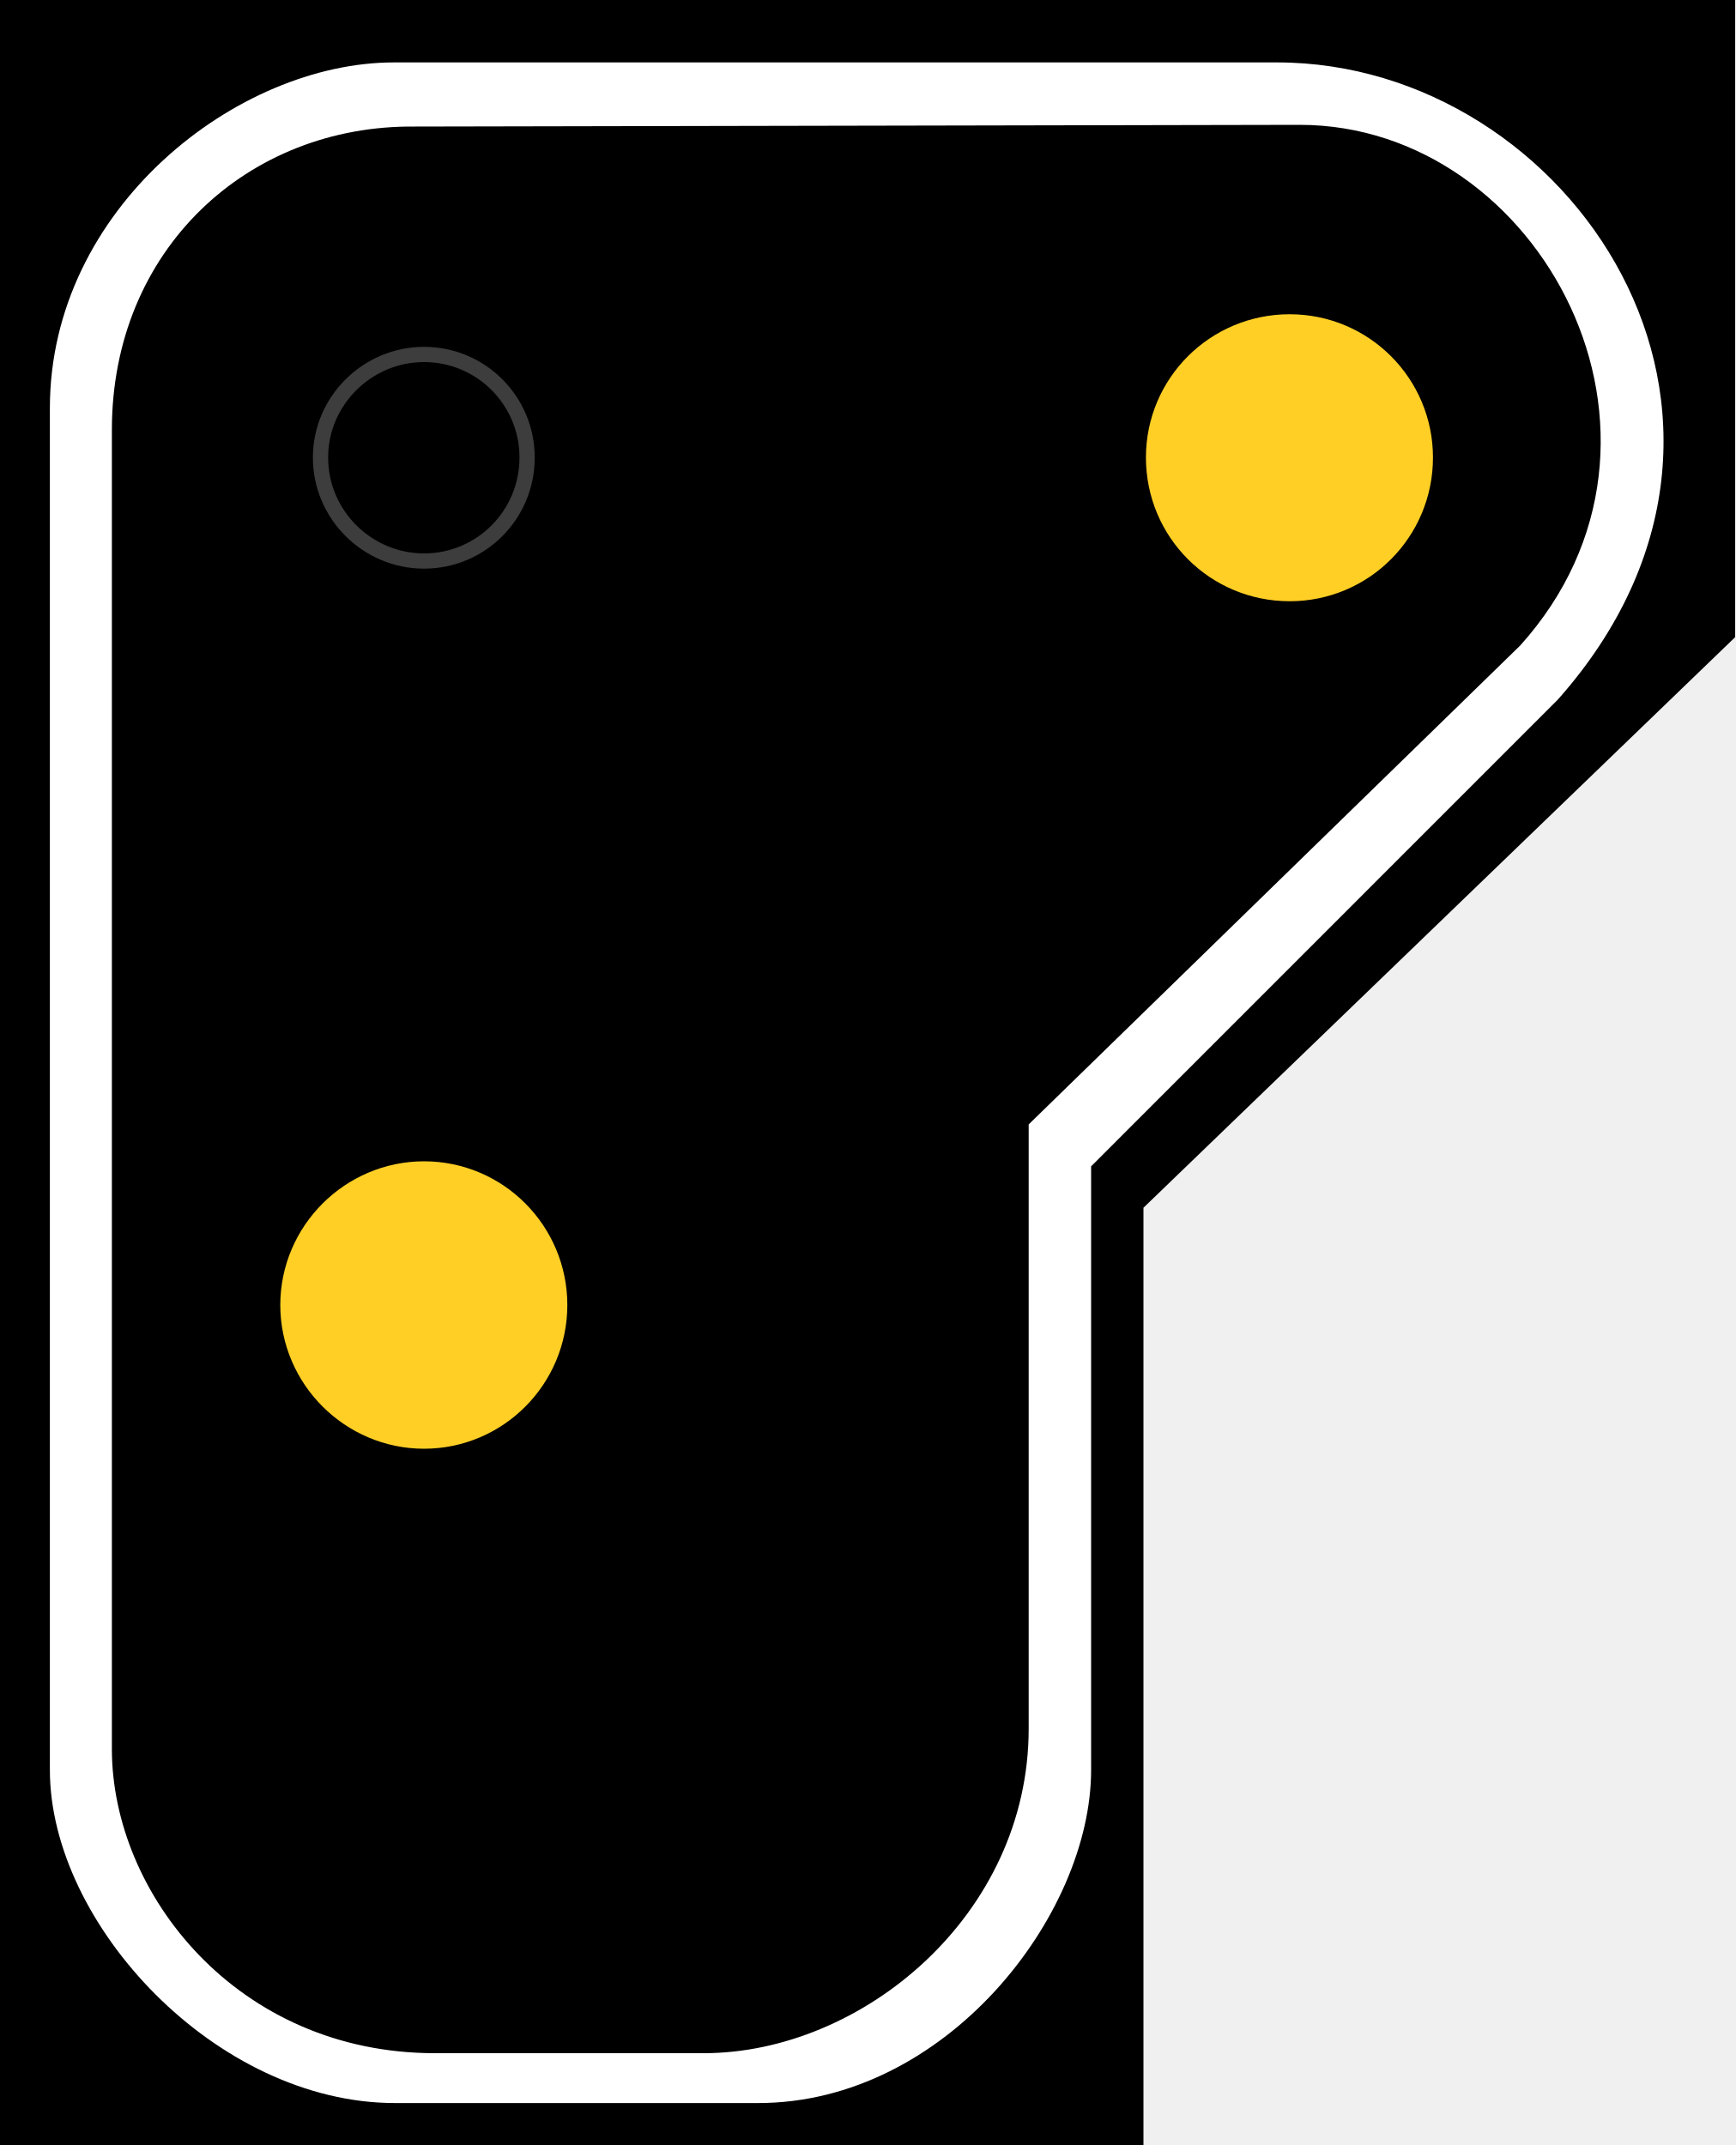
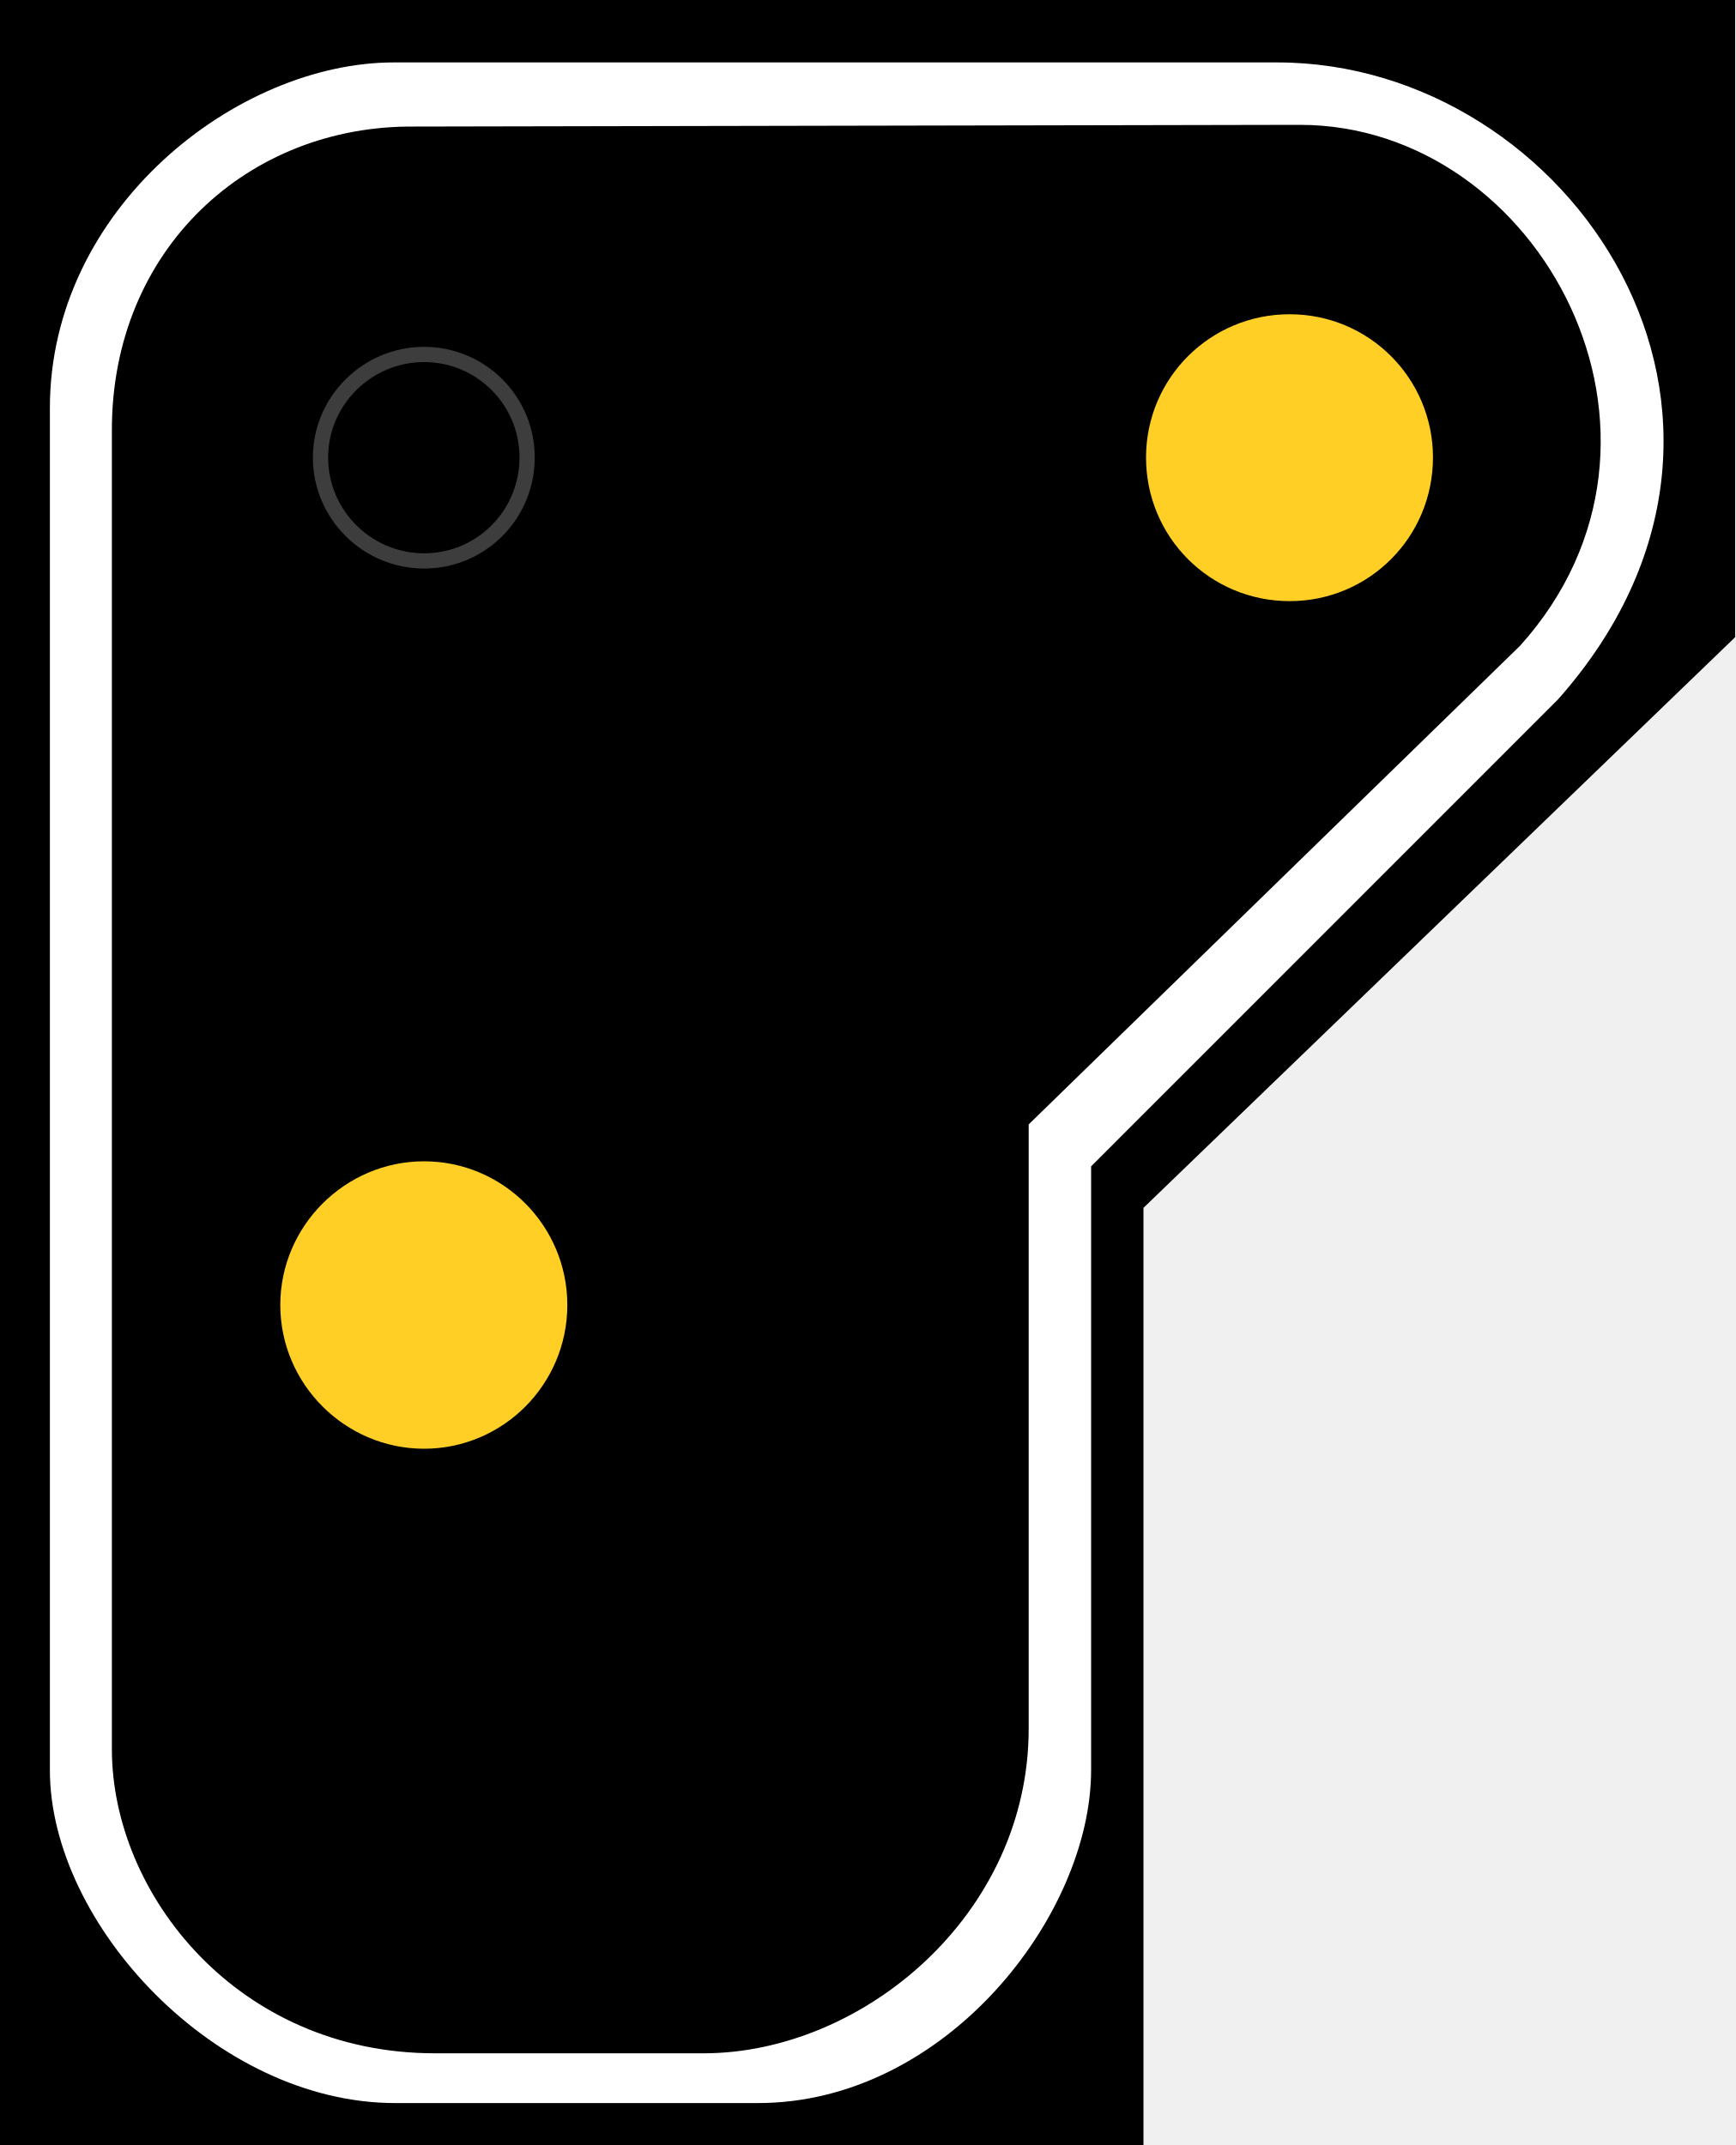
- <svg xmlns="http://www.w3.org/2000/svg" width="16.177" height="20" viewBox="0 0 16.177 20" version="1.1" id="svg10">
-   <defs id="defs4">
-     <radialGradient id="radial-pattern-0" gradientUnits="userSpaceOnUse" cx="22.377" cy="64.324" fx="22.377" fy="64.324" r="5.148" gradientTransform="matrix(-0.131415, 0.000000311241, 0.000000348228, 0.147032, 14.81625, 2.366381)">
-       <stop offset="0" stop-color="rgb(100%, 81.176%, 14.51%)" stop-opacity="1" id="stop1" />
-       <stop offset="1" stop-color="rgb(91.765%, 60.392%, 0%)" stop-opacity="1" id="stop2" />
-     </radialGradient>
-     <radialGradient id="radial-pattern-1" gradientUnits="userSpaceOnUse" cx="22.377" cy="64.324" fx="22.377" fy="64.324" r="5.148" gradientTransform="matrix(-0.131415, 0.000000311241, 0.000000348228, 0.147032, 6.977603, -5.31243)">
-       <stop offset="0" stop-color="rgb(100%, 81.176%, 14.51%)" stop-opacity="1" id="stop3" />
-       <stop offset="1" stop-color="rgb(91.765%, 60.392%, 0%)" stop-opacity="1" id="stop4" />
-     </radialGradient>
-   </defs>
-   <path fill-rule="nonzero" fill="#000000" fill-opacity="1" d="m 0,0 h 16.176 v 5.941 l -5.516,5.32 V 20 H 0 Z m 0,0" id="path4" />
-   <path fill-rule="evenodd" fill="#ffffff" fill-opacity="1" d="m 3.672,0.582 h 8.234 c 2.734,0 4.961,3.301 2.617,5.941 L 10.172,10.875 v 5.629 c 0,1.355 -1.355,3.105 -3.105,3.105 H 3.684 c -1.668,0 -3.219,-1.668 -3.219,-3.105 V 3.805 c 0,-1.863 1.746,-3.223 3.207,-3.223 z m 0.195,0.598 8.25,-0.016 c 2.246,0 3.801,2.914 2.055,4.855 l -4.582,4.465 v 5.633 c 0,1.742 -1.555,3.027 -3.031,3.027 H 4.055 c -1.844,0 -3.012,-1.488 -3.012,-2.836 V 4.008 c 0,-1.68 1.266,-2.844 2.824,-2.828 z m 0,0" id="path5" />
-   <path fill="none" stroke-width="0.142" stroke-linecap="butt" stroke-linejoin="miter" stroke="#3d3d3d" stroke-opacity="1" stroke-miterlimit="4" d="m 4.914,4.266 c 0,0.535 -0.43,0.965 -0.961,0.965 -0.527,0 -0.965,-0.43 -0.965,-0.965 0,-0.531 0.438,-0.961 0.965,-0.961 0.531,0 0.961,0.43 0.961,0.961 z m 0,0" id="path6" />
-   <path fill-rule="nonzero" fill="url(#radial-pattern-1)" stroke-width="0.142" stroke-linecap="butt" stroke-linejoin="miter" stroke="rgb(86.275%, 52.549%, 0%)" stroke-opacity="0.725" stroke-miterlimit="4" d="m 4.914,12.168 c 0,0.531 -0.43,0.965 -0.961,0.965 -0.527,0 -0.965,-0.434 -0.965,-0.965 0,-0.531 0.438,-0.965 0.965,-0.965 0.531,0 0.961,0.434 0.961,0.965 z m 0,0" id="path8" style="fill:#ffcf25;fill-opacity:1;stroke:#ffcf25;stroke-width:0.75;stroke-dasharray:none;stroke-opacity:1" />
-   <path fill-rule="nonzero" fill="url(#radial-pattern-1)" stroke-width="0.142" stroke-linecap="butt" stroke-linejoin="miter" stroke="rgb(86.275%, 52.549%, 0%)" stroke-opacity="0.725" stroke-miterlimit="4" d="m 12.984,4.266 c 0,0.535 -0.43,0.965 -0.961,0.965 -0.535,0 -0.965,-0.43 -0.965,-0.965 0,-0.531 0.43,-0.961 0.965,-0.961 0.531,0 0.961,0.43 0.961,0.961 z m 0,0" id="path10" style="fill:#ffcf25;fill-opacity:1;stroke:#ffcf25;stroke-width:0.75;stroke-dasharray:none;stroke-opacity:1" />
+ <svg xmlns="http://www.w3.org/2000/svg" width="16.177" height="20" viewBox="0 0 16.177 20">
+   <path fill-rule="nonzero" fill="rgb(0%, 0%, 0%)" fill-opacity="1" d="M 0 0 L 16.176 0 L 16.176 5.941 L 10.66 11.262 L 10.66 20 L 0 20 Z M 0 0 " />
+   <path fill-rule="evenodd" fill="rgb(100%, 100%, 100%)" fill-opacity="1" d="M 3.672 0.582 L 11.906 0.582 C 14.641 0.582 16.867 3.883 14.523 6.523 L 10.172 10.875 L 10.172 16.504 C 10.172 17.859 8.816 19.609 7.066 19.609 L 3.684 19.609 C 2.016 19.609 0.465 17.941 0.465 16.504 L 0.465 3.805 C 0.465 1.941 2.211 0.582 3.672 0.582 Z M 3.867 1.18 L 12.117 1.164 C 14.363 1.164 15.918 4.078 14.172 6.02 L 9.59 10.484 L 9.59 16.117 C 9.59 17.859 8.035 19.145 6.559 19.145 L 4.055 19.145 C 2.211 19.145 1.043 17.656 1.043 16.309 L 1.043 4.008 C 1.043 2.328 2.309 1.164 3.867 1.18 Z M 3.867 1.18 " />
+   <path fill="none" stroke-width="0.142" stroke-linecap="butt" stroke-linejoin="miter" stroke="rgb(23.922%, 23.922%, 23.922%)" stroke-opacity="1" stroke-miterlimit="4" d="M 4.914 4.266 C 4.914 4.801 4.484 5.23 3.953 5.23 C 3.426 5.23 2.988 4.801 2.988 4.266 C 2.988 3.734 3.426 3.305 3.953 3.305 C 4.484 3.305 4.914 3.734 4.914 4.266 Z M 4.914 4.266 " />
+   <path fill-rule="nonzero" fill="rgb(100%, 81.176%, 14.51%)" fill-opacity="1" stroke-width="0.75" stroke-linecap="butt" stroke-linejoin="miter" stroke="rgb(100%, 81.176%, 14.51%)" stroke-opacity="1" stroke-miterlimit="4" d="M 4.914 12.168 C 4.914 12.699 4.484 13.133 3.953 13.133 C 3.426 13.133 2.988 12.699 2.988 12.168 C 2.988 11.637 3.426 11.203 3.953 11.203 C 4.484 11.203 4.914 11.637 4.914 12.168 Z M 4.914 12.168 " />
+   <path fill-rule="nonzero" fill="rgb(100%, 81.176%, 14.51%)" fill-opacity="1" stroke-width="0.75" stroke-linecap="butt" stroke-linejoin="miter" stroke="rgb(100%, 81.176%, 14.51%)" stroke-opacity="1" stroke-miterlimit="4" d="M 12.984 4.266 C 12.984 4.801 12.555 5.23 12.023 5.23 C 11.488 5.23 11.059 4.801 11.059 4.266 C 11.059 3.734 11.488 3.305 12.023 3.305 C 12.555 3.305 12.984 3.734 12.984 4.266 Z M 12.984 4.266 " />
</svg>
